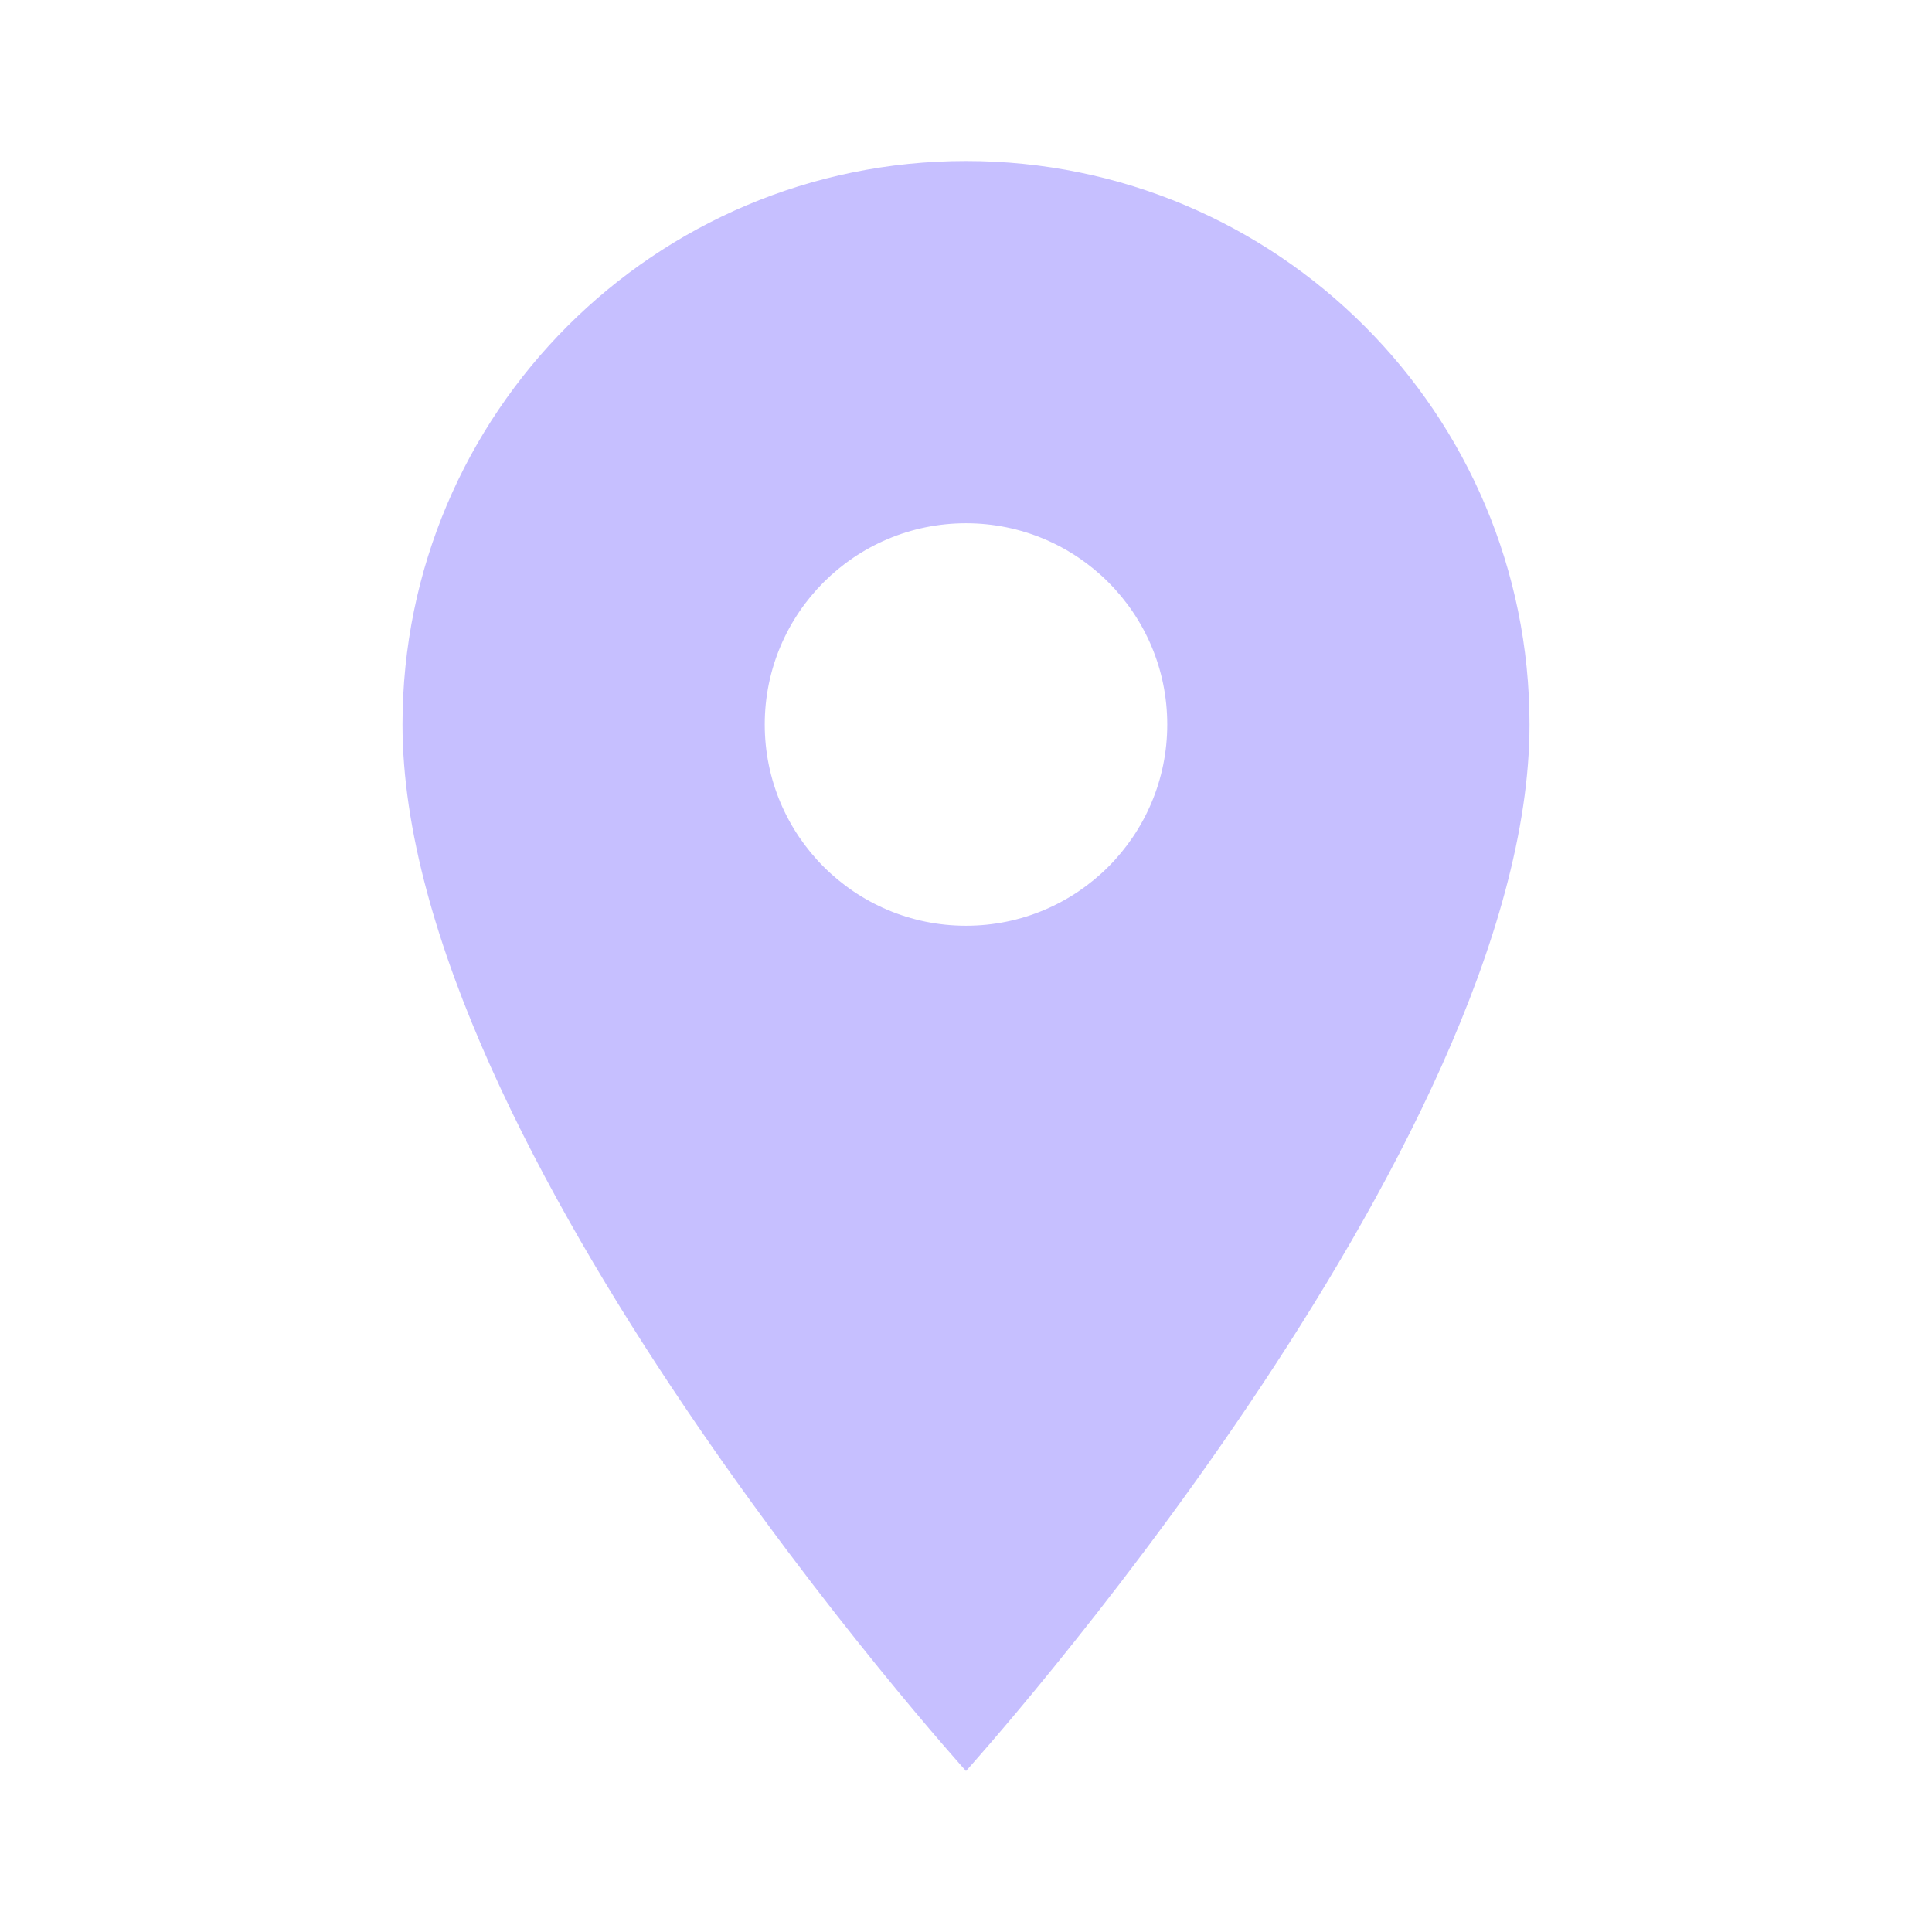
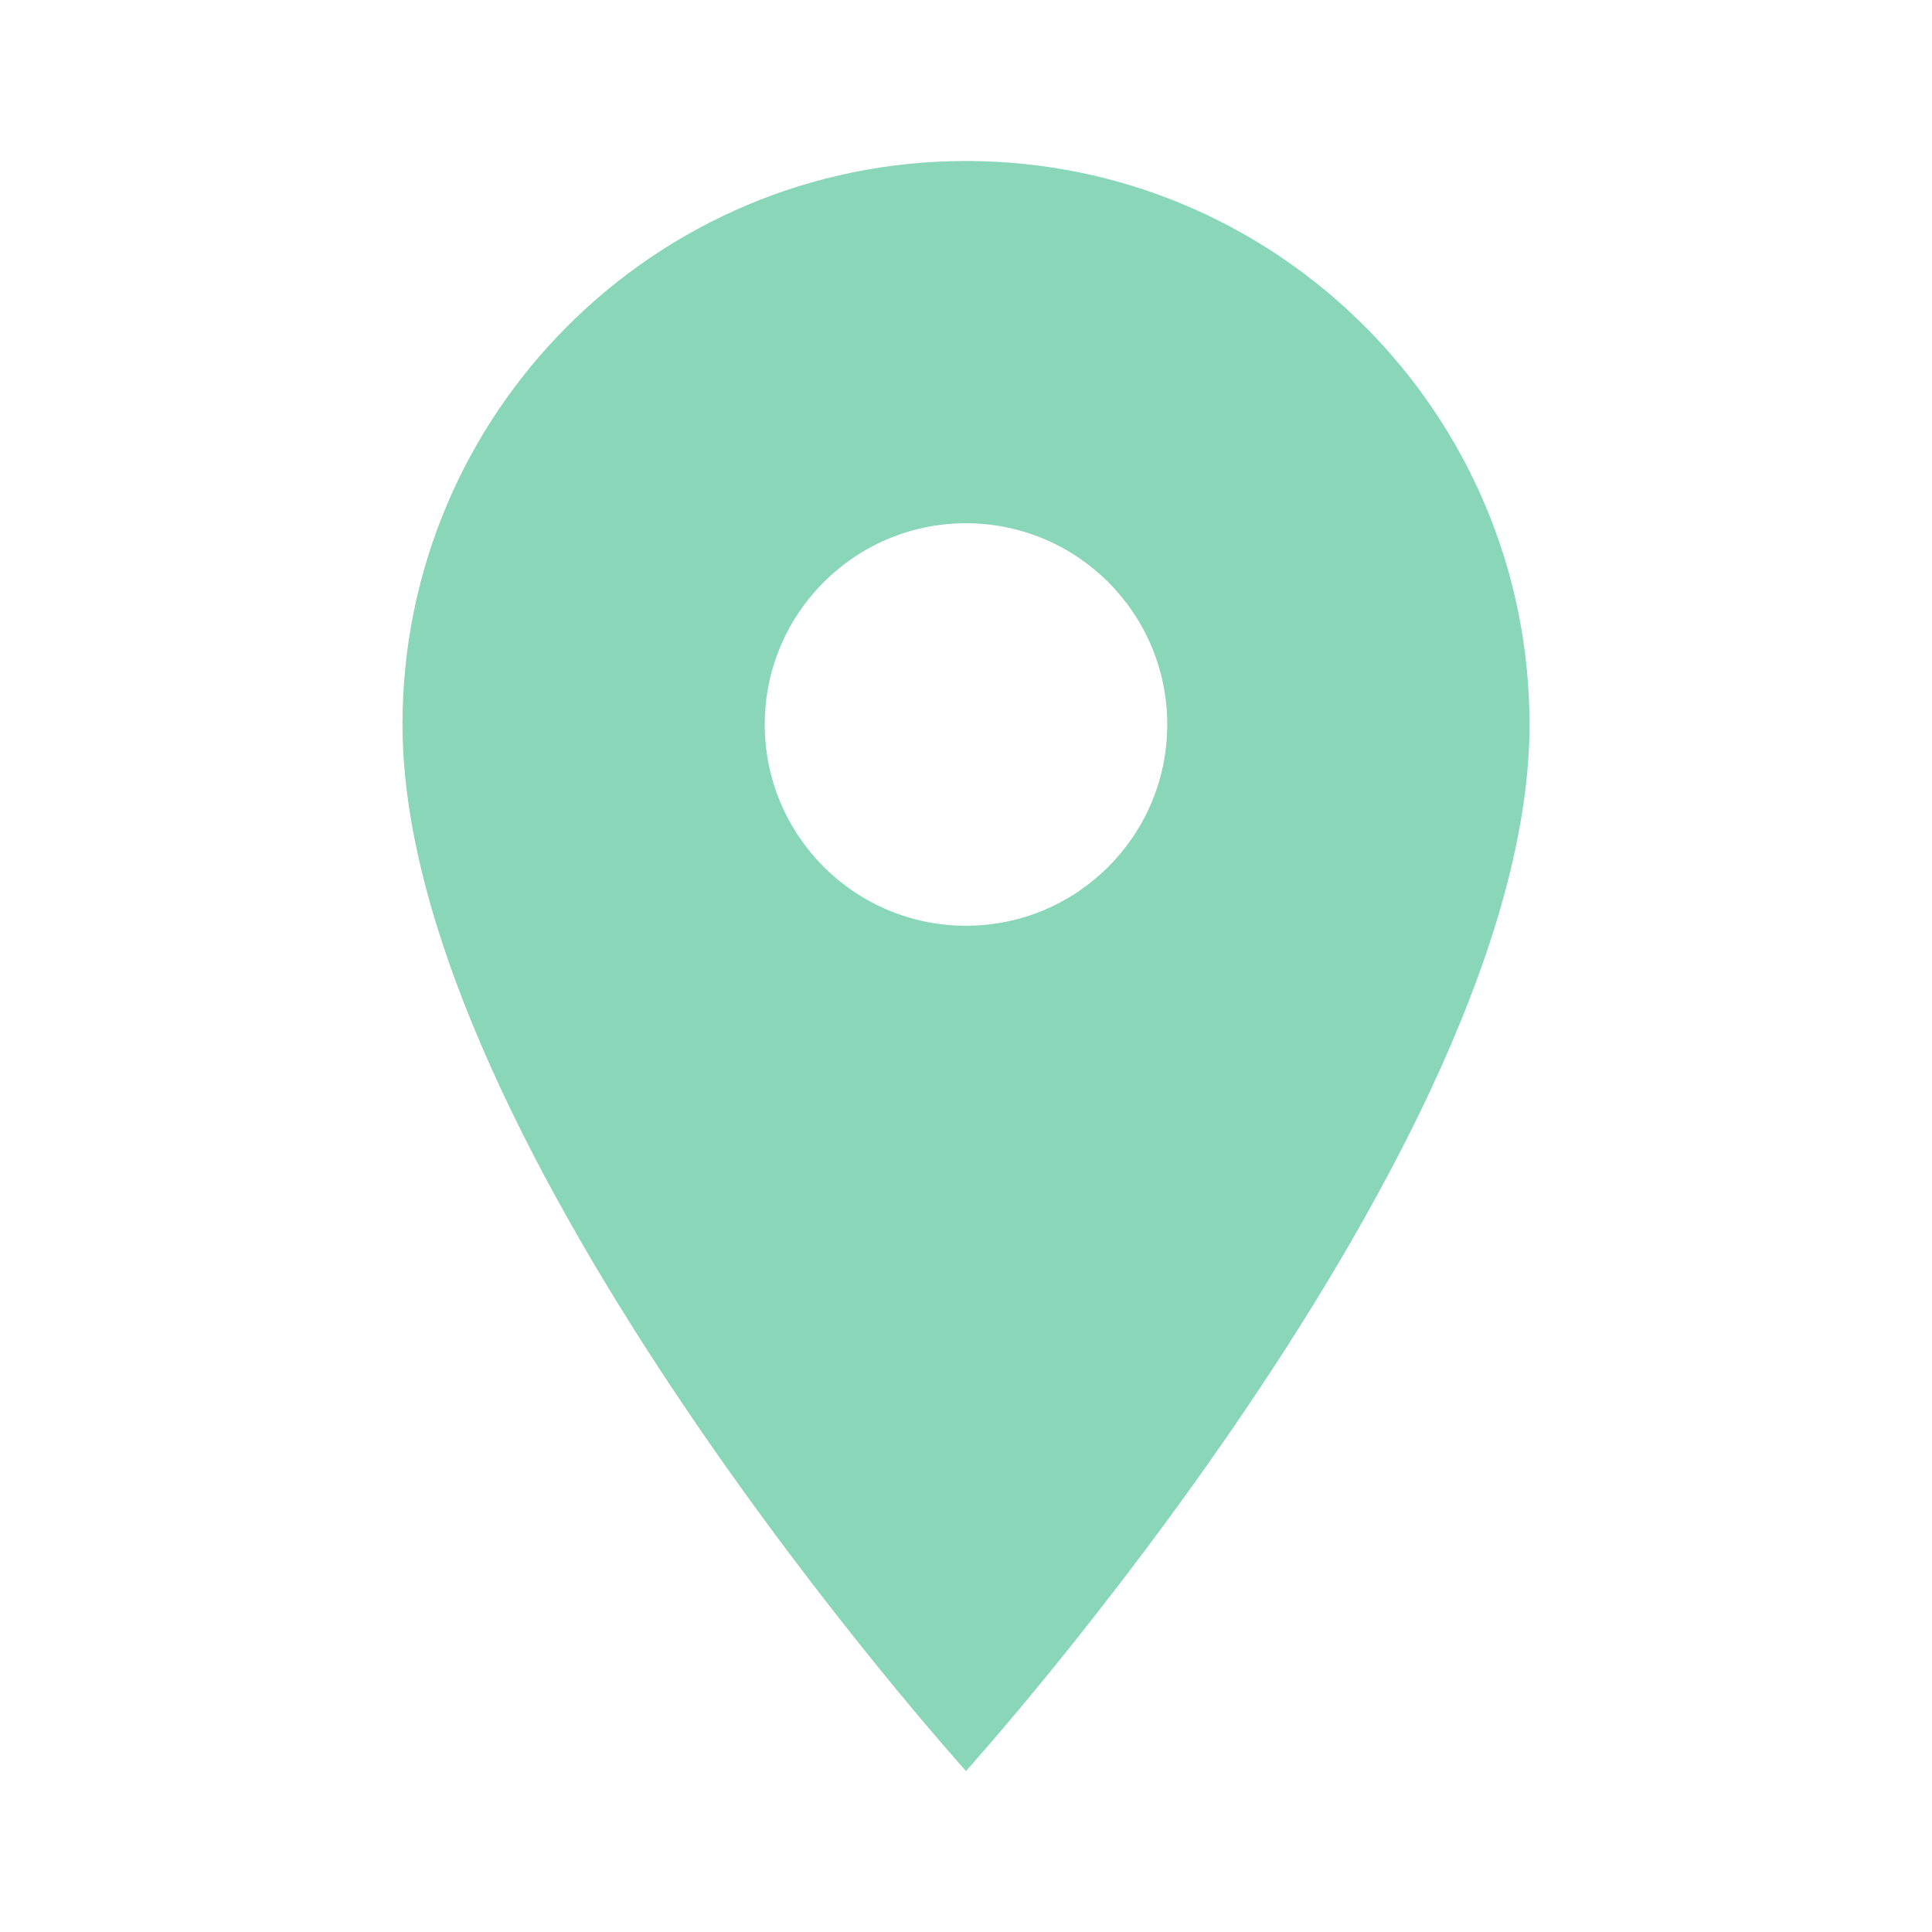
- <svg xmlns="http://www.w3.org/2000/svg" fill="#C6BFFF" preserveAspectRatio="xMidYMid meet" id="mdi-map-marker" viewBox="0 0 24 24">
+ <svg xmlns="http://www.w3.org/2000/svg" fill="#89D6B9" preserveAspectRatio="xMidYMid meet" id="mdi-map-marker" viewBox="0 0 24 24">
  <path d="M12,11.5A2.5,2.5 0 0,1 9.5,9A2.5,2.5 0 0,1 12,6.5A2.5,2.5 0 0,1 14.5,9A2.5,2.5 0 0,1 12,11.5M12,2A7,7 0 0,0 5,9C5,14.25 12,22 12,22C12,22 19,14.25 19,9A7,7 0 0,0 12,2Z" />
</svg>
